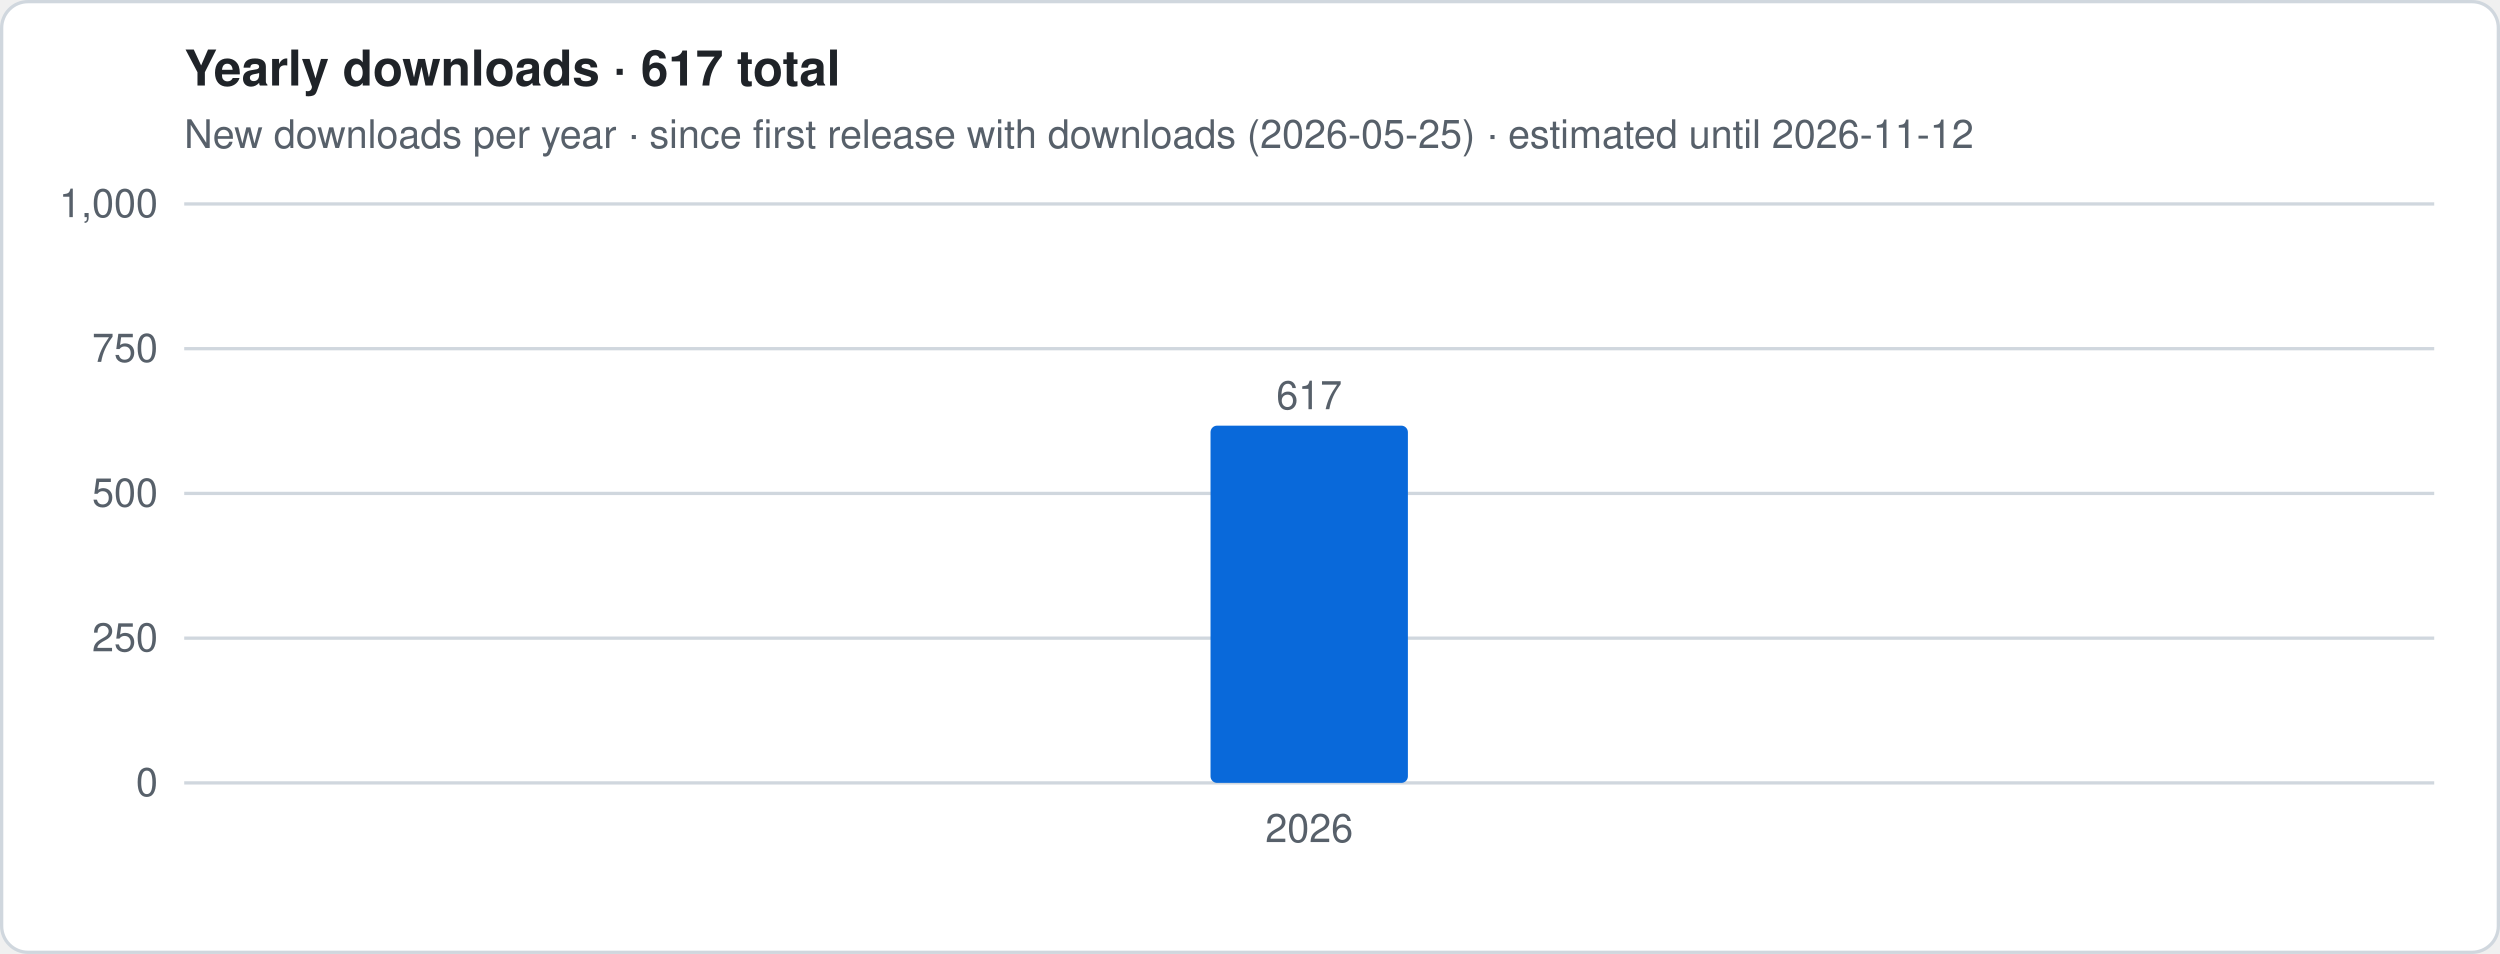
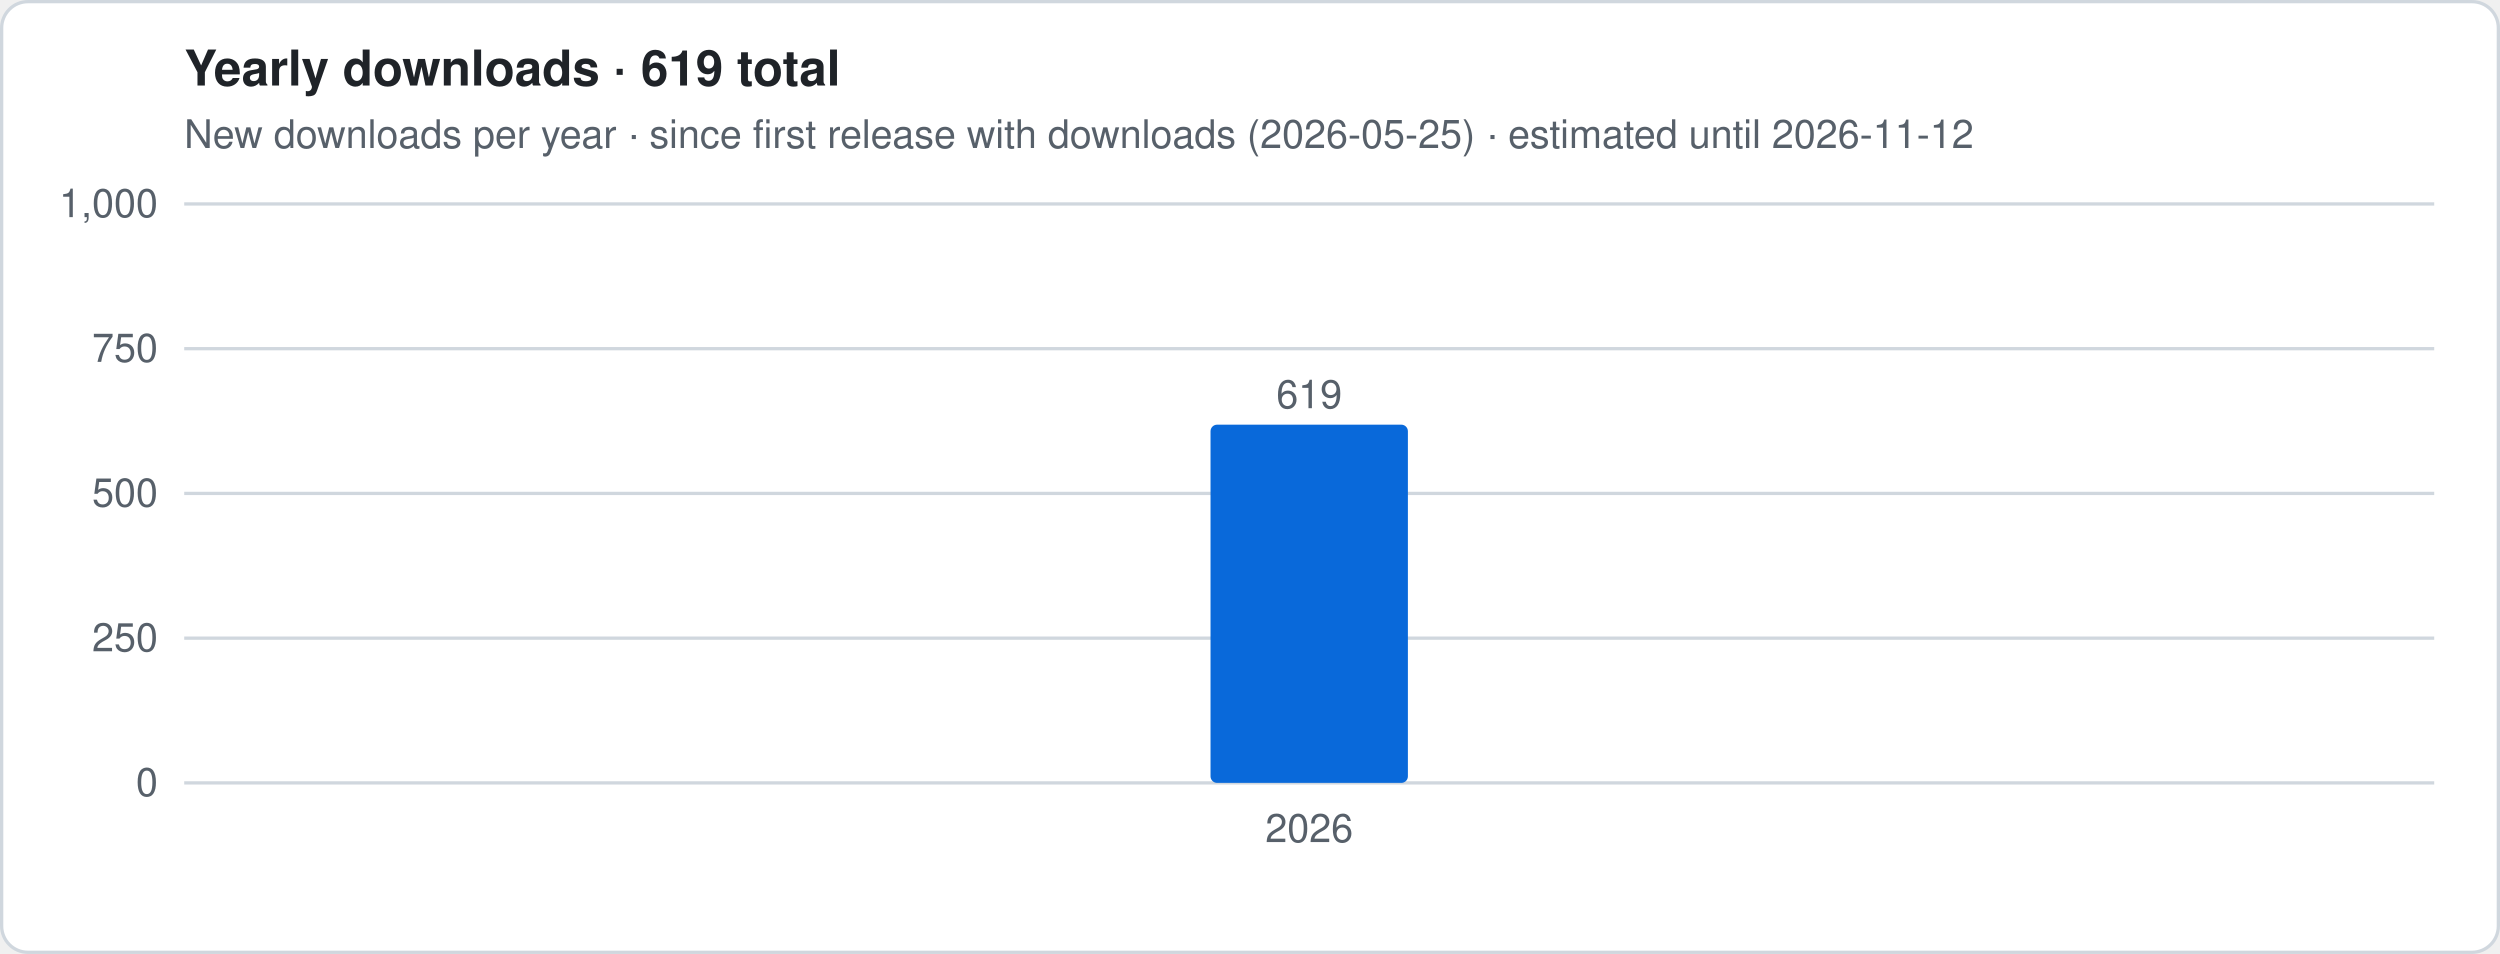
- <svg xmlns="http://www.w3.org/2000/svg" viewBox="0 0 760 290" width="760" height="290" role="img" aria-label="Yearly downloads · 617 total">
+ <svg xmlns="http://www.w3.org/2000/svg" viewBox="0 0 760 290" width="760" height="290" role="img" aria-label="Yearly downloads · 619 total">
  <style>
.t{font:12px -apple-system,Segoe UI,Helvetica,Arial,sans-serif;fill:#57606a}.h{font:600 15px -apple-system,Segoe UI,Helvetica,Arial,sans-serif;fill:#1f2328}
.g{stroke:#d0d7de;stroke-width:1}.ln{stroke:#0969da;stroke-width:2.5;stroke-linejoin:round;fill:none}
.es{stroke:#0969da;stroke-width:2.5;stroke-dasharray:5 4;opacity:.55;fill:none}
.a{fill:#0969da;opacity:.12}.b{fill:#0969da}.bg{fill:#fff;stroke:#d0d7de}
@media (prefers-color-scheme:dark){.t{fill:#9198a1}.h{fill:#f0f6fc}.g{stroke:#3d444d}.ln,.es{stroke:#4493f8}.a,.b{fill:#4493f8}.bg{fill:#0d1117;stroke:#3d444d}}
</style>
  <rect x=".5" y=".5" width="759" height="289" rx="8" class="bg" />
-   <text x="56" y="26" class="h">Yearly downloads · 617 total</text>
+   <text x="56" y="26" class="h">Yearly downloads · 619 total</text>
  <text x="56" y="45" class="t">New downloads per year · since first release with downloads (2026-05-25) · estimated until 2026-11-12</text>
  <line x1="56" x2="740" y1="238.0" y2="238.0" class="g" />
  <text x="48" y="242.0" class="t" text-anchor="end">0</text>
  <line x1="56" x2="740" y1="194.0" y2="194.0" class="g" />
  <text x="48" y="198.0" class="t" text-anchor="end">250</text>
  <line x1="56" x2="740" y1="150.0" y2="150.0" class="g" />
  <text x="48" y="154.0" class="t" text-anchor="end">500</text>
  <line x1="56" x2="740" y1="106.0" y2="106.0" class="g" />
  <text x="48" y="110.0" class="t" text-anchor="end">750</text>
  <line x1="56" x2="740" y1="62.0" y2="62.0" class="g" />
  <text x="48" y="66.0" class="t" text-anchor="end">1,000</text>
-   <rect x="368.0" y="129.4" width="60.0" height="108.6" rx="2" class="b" />
-   <text x="398.0" y="124.4" class="t" text-anchor="middle">617</text>
+   <rect x="368.0" y="129.1" width="60.0" height="108.9" rx="2" class="b" />
+   <text x="398.0" y="124.1" class="t" text-anchor="middle">619</text>
  <text x="398.0" y="256" class="t" text-anchor="middle">2026</text>
</svg>
